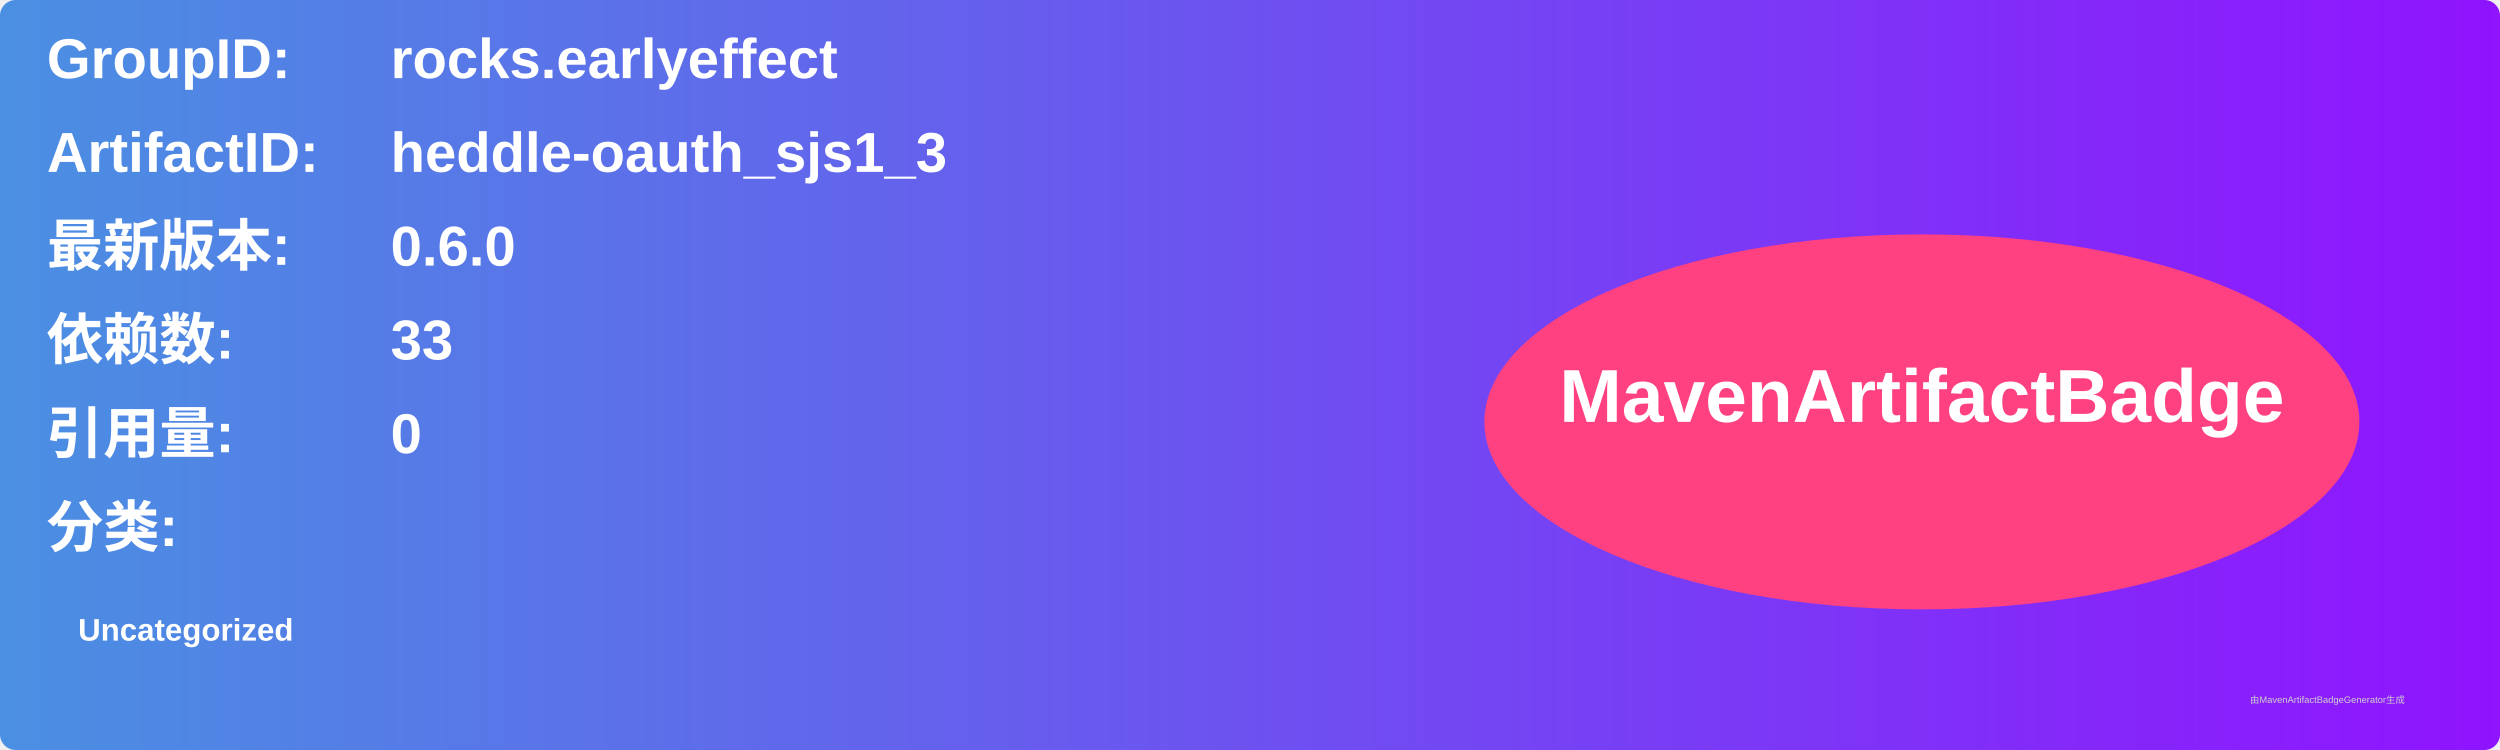
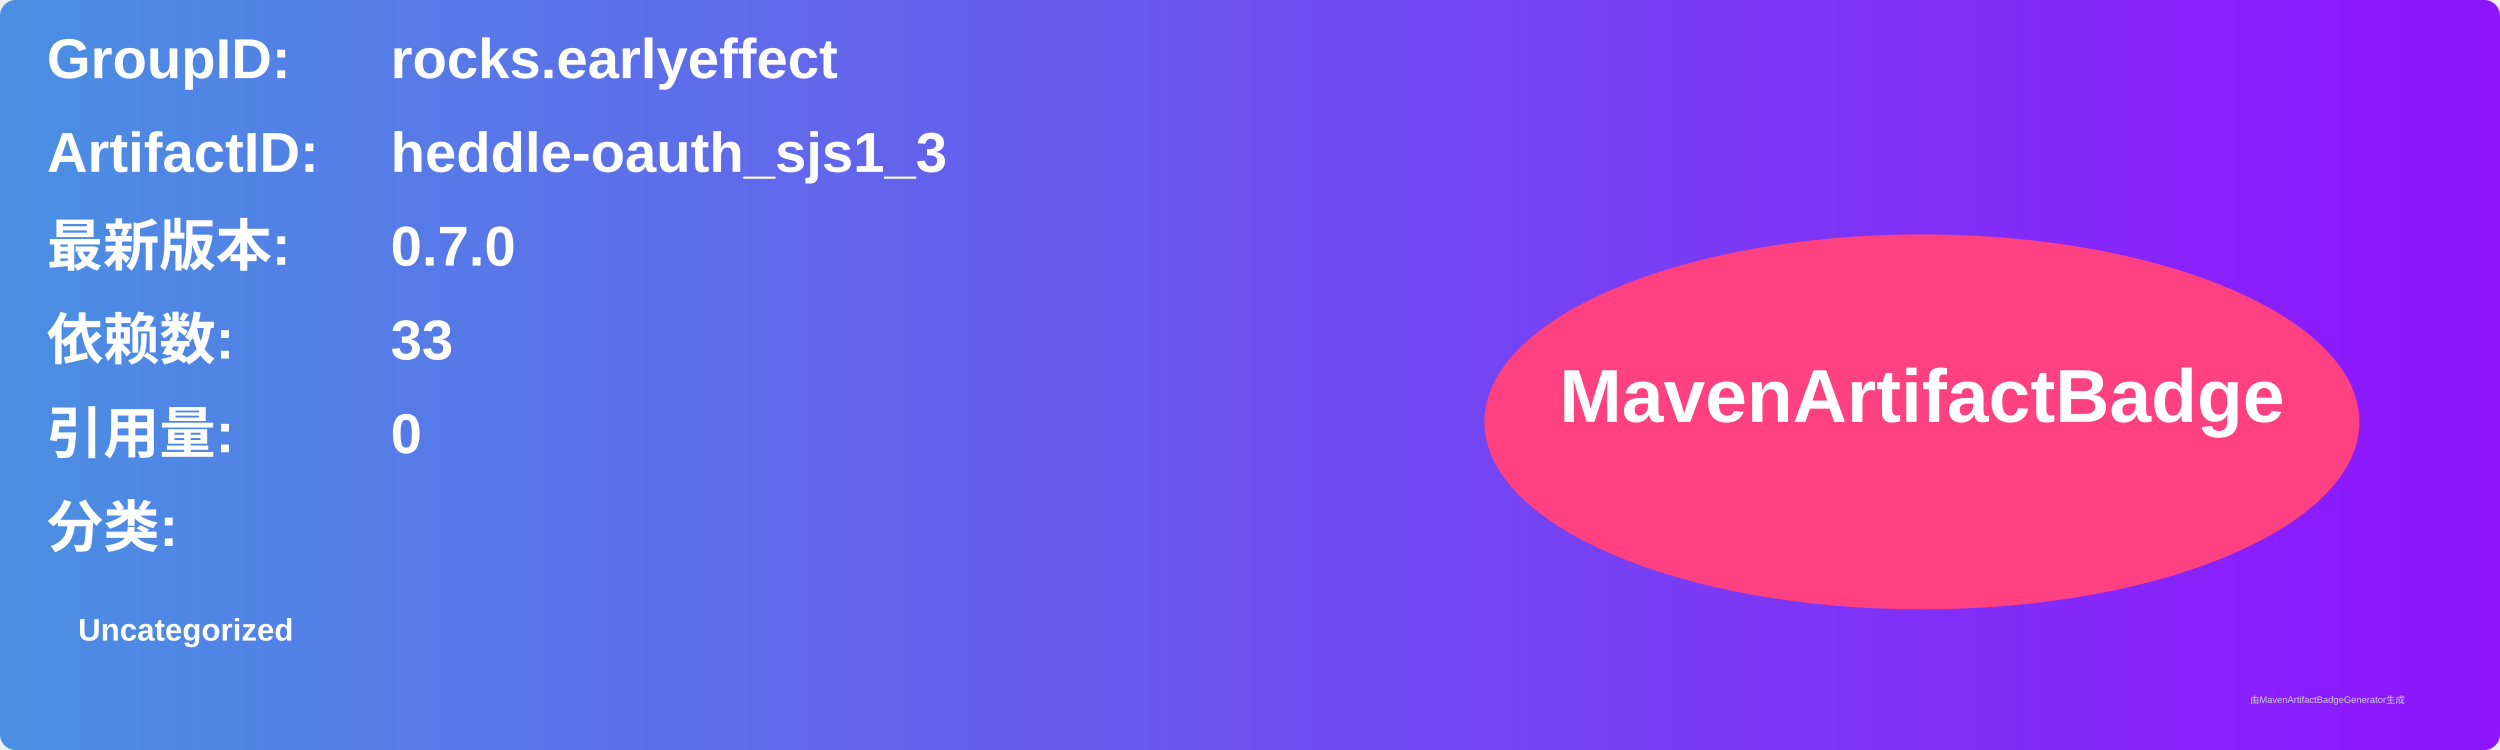
<svg xmlns="http://www.w3.org/2000/svg" width="800" height="240" viewBox="0 0 800 240">
  <linearGradient id="grad" x1="0%" y1="0%" x2="100%" y2="0%">
    <stop offset="0%" stop-color="#4a90e2" />
    <stop offset="100%" stop-color="#9013fe" />
  </linearGradient>
  <rect width="100%" height="100%" rx="5" ry="5" fill="url(#grad)" />
  <g transform="translate(15, 15)">
    <text x="0" y="10" font-family="Arial" font-size="18" fill="white" font-weight="bold" width="260">GroupID:</text>
    <text x="110" y="10" font-family="Arial" font-size="18" fill="white" font-weight="bold" width="460">rocks.earlyeffect</text>
    <text x="0" y="40" font-family="Arial" font-size="18" fill="white" font-weight="bold" width="260">ArtifactID:</text>
    <text x="110" y="40" font-family="Arial" font-size="18" fill="white" font-weight="bold" width="460">heddle-oauth_sjs1_3</text>
    <text x="0" y="70" font-family="Arial" font-size="18" fill="white" font-weight="bold">最新版本:</text>
    <text x="110" y="70" font-family="Arial" font-size="18" fill="white" font-weight="bold">
-       <tspan font-weight="bold">0.6.0</tspan>
+       <tspan font-weight="bold">0.7.0</tspan>
    </text>
    <text x="0" y="100" font-family="Arial" font-size="18" fill="white" font-weight="bold">依赖数: </text>
    <text x="110" y="100" font-family="Arial" font-size="18" fill="white">
      <tspan font-weight="bold">33</tspan>
    </text>
    <text x="0" y="130" font-family="Arial" font-size="18" fill="white" font-weight="bold">引用量: </text>
    <text x="110" y="130" font-family="Arial" font-size="18" fill="white">
      <tspan font-weight="bold">0</tspan>
    </text>
    <text x="0" y="160" font-family="Arial" font-size="18" fill="white" font-weight="bold">分类:</text>
    <text x="10" y="190" font-family="Arial" font-size="10" fill="white">
      <tspan font-weight="bold">Uncategorized</tspan>
    </text>
    <ellipse cx="600" cy="120" rx="140" ry="60" fill="#ff4081" />
    <text x="600" y="120" text-anchor="middle" font-family="Arial" font-size="24" fill="white" font-weight="bold">MavenArtifactBadge</text>
  </g>
  <text x="720" y="225" font-family="Arial" font-size="3" fill="#d0d0d0">由MavenArtifactBadgeGenerator生成</text>
</svg>
